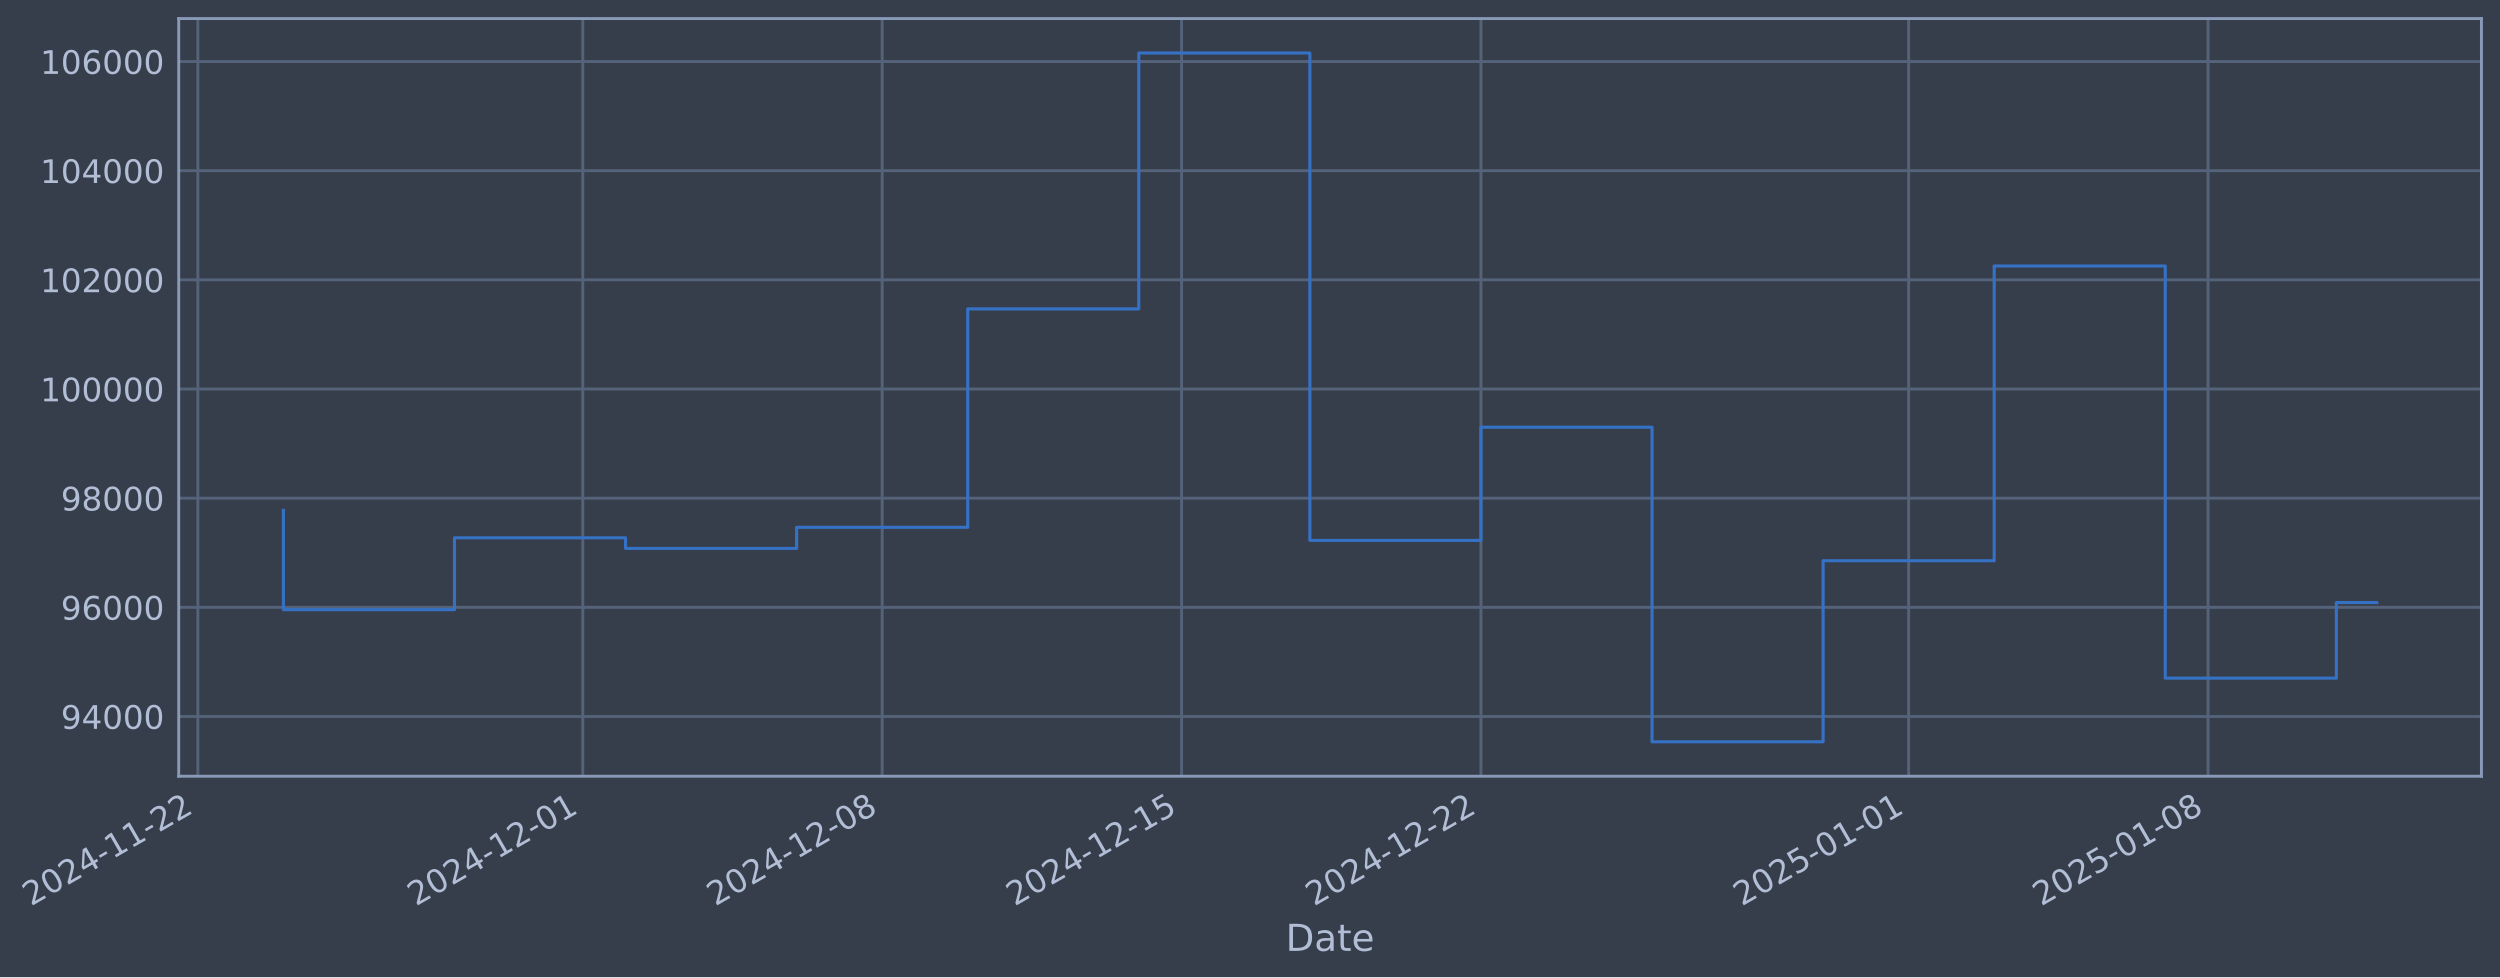
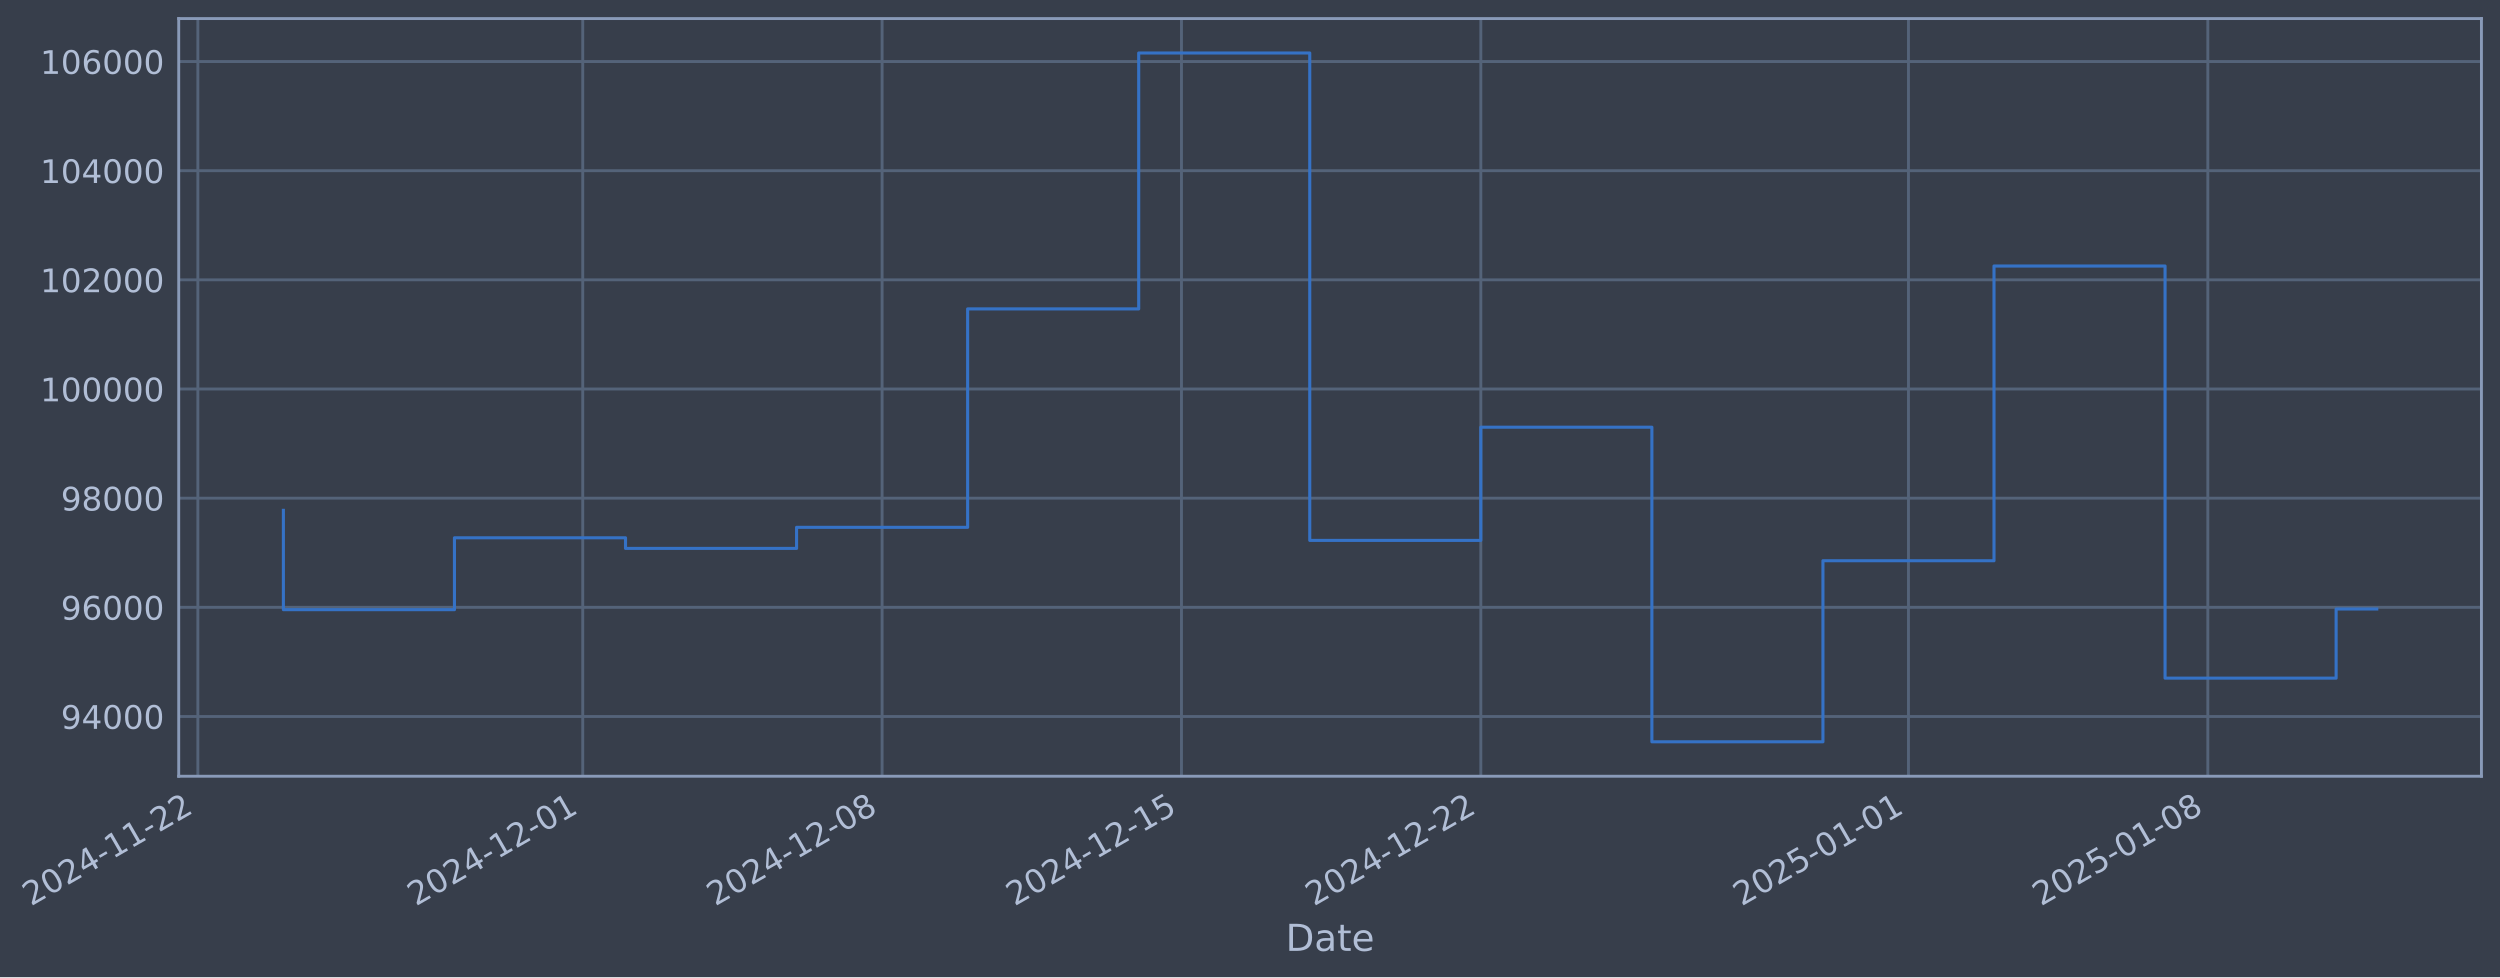
- <svg xmlns="http://www.w3.org/2000/svg" xmlns:xlink="http://www.w3.org/1999/xlink" width="969.296pt" height="378.87pt" viewBox="0 0 969.296 378.87" version="1.1">
+ <svg xmlns="http://www.w3.org/2000/svg" xmlns:xlink="http://www.w3.org/1999/xlink" width="969.292pt" height="378.87pt" viewBox="0 0 969.292 378.87" version="1.1">
  <defs>
    <style type="text/css">*{stroke-linejoin: round; stroke-linecap: butt}</style>
  </defs>
  <g id="figure_1">
    <g id="patch_1">
-       <path d="M 0 378.87  L 969.296 378.87  L 969.296 0  L 0 0  z " style="fill: #373e4b" />
+       <path d="M 0 378.87  L 969.292 378.87  L 969.292 0  L 0 0  z " style="fill: #373e4b" />
    </g>
    <g id="axes_1">
      <g id="patch_2">
-         <path d="M 69.296 300.96  L 962.096 300.96  L 962.096 7.2  L 69.296 7.2  z " style="fill: #373e4b" />
+         <path d="M 69.292 300.96  L 962.092 300.96  L 962.092 7.2  L 69.292 7.2  z " style="fill: #373e4b" />
      </g>
      <g id="matplotlib.axis_1">
        <g id="xtick_1">
          <g id="line2d_1">
-             <path d="M 76.713 300.96  L 76.713 7.2  " clip-path="url(#p10dec76ea5)" style="fill: none; stroke: #546379; stroke-width: 1.12; stroke-linecap: square" />
+             <path d="M 76.713 300.96  L 76.713 7.2  " clip-path="url(#p5a84a90ed9)" style="fill: none; stroke: #546379; stroke-width: 1.12; stroke-linecap: square" />
          </g>
          <g id="line2d_2" />
          <g id="text_1">
            <g style="fill: #b1bed6" transform="translate(11.98702 351.4642) rotate(-30) scale(0.126 -0.126)">
              <defs>
                <path id="DejaVuSans-32" d="M 1228 531  L 3431 531  L 3431 0  L 469 0  L 469 531  Q 828 903 1448 1529  Q 2069 2156 2228 2338  Q 2531 2678 2651 2914  Q 2772 3150 2772 3378  Q 2772 3750 2511 3984  Q 2250 4219 1831 4219  Q 1534 4219 1204 4116  Q 875 4013 500 3803  L 500 4441  Q 881 4594 1212 4672  Q 1544 4750 1819 4750  Q 2544 4750 2975 4387  Q 3406 4025 3406 3419  Q 3406 3131 3298 2873  Q 3191 2616 2906 2266  Q 2828 2175 2409 1742  Q 1991 1309 1228 531  z " transform="scale(0.015625)" />
                <path id="DejaVuSans-30" d="M 2034 4250  Q 1547 4250 1301 3770  Q 1056 3291 1056 2328  Q 1056 1369 1301 889  Q 1547 409 2034 409  Q 2525 409 2770 889  Q 3016 1369 3016 2328  Q 3016 3291 2770 3770  Q 2525 4250 2034 4250  z M 2034 4750  Q 2819 4750 3233 4129  Q 3647 3509 3647 2328  Q 3647 1150 3233 529  Q 2819 -91 2034 -91  Q 1250 -91 836 529  Q 422 1150 422 2328  Q 422 3509 836 4129  Q 1250 4750 2034 4750  z " transform="scale(0.015625)" />
                <path id="DejaVuSans-34" d="M 2419 4116  L 825 1625  L 2419 1625  L 2419 4116  z M 2253 4666  L 3047 4666  L 3047 1625  L 3713 1625  L 3713 1100  L 3047 1100  L 3047 0  L 2419 0  L 2419 1100  L 313 1100  L 313 1709  L 2253 4666  z " transform="scale(0.015625)" />
                <path id="DejaVuSans-2d" d="M 313 2009  L 1997 2009  L 1997 1497  L 313 1497  L 313 2009  z " transform="scale(0.015625)" />
                <path id="DejaVuSans-31" d="M 794 531  L 1825 531  L 1825 4091  L 703 3866  L 703 4441  L 1819 4666  L 2450 4666  L 2450 531  L 3481 531  L 3481 0  L 794 0  L 794 531  z " transform="scale(0.015625)" />
              </defs>
              <use xlink:href="#DejaVuSans-32" />
              <use xlink:href="#DejaVuSans-30" transform="translate(63.62305 0)" />
              <use xlink:href="#DejaVuSans-32" transform="translate(127.2461 0)" />
              <use xlink:href="#DejaVuSans-34" transform="translate(190.8691 0)" />
              <use xlink:href="#DejaVuSans-2d" transform="translate(254.4922 0)" />
              <use xlink:href="#DejaVuSans-31" transform="translate(290.5762 0)" />
              <use xlink:href="#DejaVuSans-31" transform="translate(354.1992 0)" />
              <use xlink:href="#DejaVuSans-2d" transform="translate(417.8223 0)" />
              <use xlink:href="#DejaVuSans-32" transform="translate(453.9062 0)" />
              <use xlink:href="#DejaVuSans-32" transform="translate(517.5293 0)" />
            </g>
          </g>
        </g>
        <g id="xtick_2">
          <g id="line2d_3">
-             <path d="M 225.957 300.96  L 225.957 7.2  " clip-path="url(#p10dec76ea5)" style="fill: none; stroke: #546379; stroke-width: 1.12; stroke-linecap: square" />
+             <path d="M 225.94 300.96  L 225.94 7.2  " clip-path="url(#p5a84a90ed9)" style="fill: none; stroke: #546379; stroke-width: 1.12; stroke-linecap: square" />
          </g>
          <g id="line2d_4" />
          <g id="text_2">
-             <g style="fill: #b1bed6" transform="translate(161.231 351.4642) rotate(-30) scale(0.126 -0.126)">
+             <g style="fill: #b1bed6" transform="translate(161.2145 351.4642) rotate(-30) scale(0.126 -0.126)">
              <use xlink:href="#DejaVuSans-32" />
              <use xlink:href="#DejaVuSans-30" transform="translate(63.62305 0)" />
              <use xlink:href="#DejaVuSans-32" transform="translate(127.2461 0)" />
              <use xlink:href="#DejaVuSans-34" transform="translate(190.8691 0)" />
              <use xlink:href="#DejaVuSans-2d" transform="translate(254.4922 0)" />
              <use xlink:href="#DejaVuSans-31" transform="translate(290.5762 0)" />
              <use xlink:href="#DejaVuSans-32" transform="translate(354.1992 0)" />
              <use xlink:href="#DejaVuSans-2d" transform="translate(417.8223 0)" />
              <use xlink:href="#DejaVuSans-30" transform="translate(453.9062 0)" />
              <use xlink:href="#DejaVuSans-31" transform="translate(517.5293 0)" />
            </g>
          </g>
        </g>
        <g id="xtick_3">
          <g id="line2d_5">
-             <path d="M 342.035 300.96  L 342.035 7.2  " clip-path="url(#p10dec76ea5)" style="fill: none; stroke: #546379; stroke-width: 1.12; stroke-linecap: square" />
+             <path d="M 342.006 300.96  L 342.006 7.2  " clip-path="url(#p5a84a90ed9)" style="fill: none; stroke: #546379; stroke-width: 1.12; stroke-linecap: square" />
          </g>
          <g id="line2d_6" />
          <g id="text_3">
-             <g style="fill: #b1bed6" transform="translate(277.3097 351.4642) rotate(-30) scale(0.126 -0.126)">
+             <g style="fill: #b1bed6" transform="translate(277.2804 351.4642) rotate(-30) scale(0.126 -0.126)">
              <defs>
                <path id="DejaVuSans-38" d="M 2034 2216  Q 1584 2216 1326 1975  Q 1069 1734 1069 1313  Q 1069 891 1326 650  Q 1584 409 2034 409  Q 2484 409 2743 651  Q 3003 894 3003 1313  Q 3003 1734 2745 1975  Q 2488 2216 2034 2216  z M 1403 2484  Q 997 2584 770 2862  Q 544 3141 544 3541  Q 544 4100 942 4425  Q 1341 4750 2034 4750  Q 2731 4750 3128 4425  Q 3525 4100 3525 3541  Q 3525 3141 3298 2862  Q 3072 2584 2669 2484  Q 3125 2378 3379 2068  Q 3634 1759 3634 1313  Q 3634 634 3220 271  Q 2806 -91 2034 -91  Q 1263 -91 848 271  Q 434 634 434 1313  Q 434 1759 690 2068  Q 947 2378 1403 2484  z M 1172 3481  Q 1172 3119 1398 2916  Q 1625 2713 2034 2713  Q 2441 2713 2670 2916  Q 2900 3119 2900 3481  Q 2900 3844 2670 4047  Q 2441 4250 2034 4250  Q 1625 4250 1398 4047  Q 1172 3844 1172 3481  z " transform="scale(0.015625)" />
              </defs>
              <use xlink:href="#DejaVuSans-32" />
              <use xlink:href="#DejaVuSans-30" transform="translate(63.62305 0)" />
              <use xlink:href="#DejaVuSans-32" transform="translate(127.2461 0)" />
              <use xlink:href="#DejaVuSans-34" transform="translate(190.8691 0)" />
              <use xlink:href="#DejaVuSans-2d" transform="translate(254.4922 0)" />
              <use xlink:href="#DejaVuSans-31" transform="translate(290.5762 0)" />
              <use xlink:href="#DejaVuSans-32" transform="translate(354.1992 0)" />
              <use xlink:href="#DejaVuSans-2d" transform="translate(417.8223 0)" />
              <use xlink:href="#DejaVuSans-30" transform="translate(453.9062 0)" />
              <use xlink:href="#DejaVuSans-38" transform="translate(517.5293 0)" />
            </g>
          </g>
        </g>
        <g id="xtick_4">
          <g id="line2d_7">
-             <path d="M 458.114 300.96  L 458.114 7.2  " clip-path="url(#p10dec76ea5)" style="fill: none; stroke: #546379; stroke-width: 1.12; stroke-linecap: square" />
+             <path d="M 458.072 300.96  L 458.072 7.2  " clip-path="url(#p5a84a90ed9)" style="fill: none; stroke: #546379; stroke-width: 1.12; stroke-linecap: square" />
          </g>
          <g id="line2d_8" />
          <g id="text_4">
-             <g style="fill: #b1bed6" transform="translate(393.3884 351.4642) rotate(-30) scale(0.126 -0.126)">
+             <g style="fill: #b1bed6" transform="translate(393.3463 351.4642) rotate(-30) scale(0.126 -0.126)">
              <defs>
                <path id="DejaVuSans-35" d="M 691 4666  L 3169 4666  L 3169 4134  L 1269 4134  L 1269 2991  Q 1406 3038 1543 3061  Q 1681 3084 1819 3084  Q 2600 3084 3056 2656  Q 3513 2228 3513 1497  Q 3513 744 3044 326  Q 2575 -91 1722 -91  Q 1428 -91 1123 -41  Q 819 9 494 109  L 494 744  Q 775 591 1075 516  Q 1375 441 1709 441  Q 2250 441 2565 725  Q 2881 1009 2881 1497  Q 2881 1984 2565 2268  Q 2250 2553 1709 2553  Q 1456 2553 1204 2497  Q 953 2441 691 2322  L 691 4666  z " transform="scale(0.015625)" />
              </defs>
              <use xlink:href="#DejaVuSans-32" />
              <use xlink:href="#DejaVuSans-30" transform="translate(63.62305 0)" />
              <use xlink:href="#DejaVuSans-32" transform="translate(127.2461 0)" />
              <use xlink:href="#DejaVuSans-34" transform="translate(190.8691 0)" />
              <use xlink:href="#DejaVuSans-2d" transform="translate(254.4922 0)" />
              <use xlink:href="#DejaVuSans-31" transform="translate(290.5762 0)" />
              <use xlink:href="#DejaVuSans-32" transform="translate(354.1992 0)" />
              <use xlink:href="#DejaVuSans-2d" transform="translate(417.8223 0)" />
              <use xlink:href="#DejaVuSans-31" transform="translate(453.9062 0)" />
              <use xlink:href="#DejaVuSans-35" transform="translate(517.5293 0)" />
            </g>
          </g>
        </g>
        <g id="xtick_5">
          <g id="line2d_9">
-             <path d="M 574.193 300.96  L 574.193 7.2  " clip-path="url(#p10dec76ea5)" style="fill: none; stroke: #546379; stroke-width: 1.12; stroke-linecap: square" />
+             <path d="M 574.138 300.96  L 574.138 7.2  " clip-path="url(#p5a84a90ed9)" style="fill: none; stroke: #546379; stroke-width: 1.12; stroke-linecap: square" />
          </g>
          <g id="line2d_10" />
          <g id="text_5">
-             <g style="fill: #b1bed6" transform="translate(509.467 351.4642) rotate(-30) scale(0.126 -0.126)">
+             <g style="fill: #b1bed6" transform="translate(509.4121 351.4642) rotate(-30) scale(0.126 -0.126)">
              <use xlink:href="#DejaVuSans-32" />
              <use xlink:href="#DejaVuSans-30" transform="translate(63.62305 0)" />
              <use xlink:href="#DejaVuSans-32" transform="translate(127.2461 0)" />
              <use xlink:href="#DejaVuSans-34" transform="translate(190.8691 0)" />
              <use xlink:href="#DejaVuSans-2d" transform="translate(254.4922 0)" />
              <use xlink:href="#DejaVuSans-31" transform="translate(290.5762 0)" />
              <use xlink:href="#DejaVuSans-32" transform="translate(354.1992 0)" />
              <use xlink:href="#DejaVuSans-2d" transform="translate(417.8223 0)" />
              <use xlink:href="#DejaVuSans-32" transform="translate(453.9062 0)" />
              <use xlink:href="#DejaVuSans-32" transform="translate(517.5293 0)" />
            </g>
          </g>
        </g>
        <g id="xtick_6">
          <g id="line2d_11">
-             <path d="M 740.019 300.96  L 740.019 7.2  " clip-path="url(#p10dec76ea5)" style="fill: none; stroke: #546379; stroke-width: 1.12; stroke-linecap: square" />
+             <path d="M 739.946 300.96  L 739.946 7.2  " clip-path="url(#p5a84a90ed9)" style="fill: none; stroke: #546379; stroke-width: 1.12; stroke-linecap: square" />
          </g>
          <g id="line2d_12" />
          <g id="text_6">
-             <g style="fill: #b1bed6" transform="translate(675.2937 351.4642) rotate(-30) scale(0.126 -0.126)">
+             <g style="fill: #b1bed6" transform="translate(675.2205 351.4642) rotate(-30) scale(0.126 -0.126)">
              <use xlink:href="#DejaVuSans-32" />
              <use xlink:href="#DejaVuSans-30" transform="translate(63.62305 0)" />
              <use xlink:href="#DejaVuSans-32" transform="translate(127.2461 0)" />
              <use xlink:href="#DejaVuSans-35" transform="translate(190.8691 0)" />
              <use xlink:href="#DejaVuSans-2d" transform="translate(254.4922 0)" />
              <use xlink:href="#DejaVuSans-30" transform="translate(290.5762 0)" />
              <use xlink:href="#DejaVuSans-31" transform="translate(354.1992 0)" />
              <use xlink:href="#DejaVuSans-2d" transform="translate(417.8223 0)" />
              <use xlink:href="#DejaVuSans-30" transform="translate(453.9062 0)" />
              <use xlink:href="#DejaVuSans-31" transform="translate(517.5293 0)" />
            </g>
          </g>
        </g>
        <g id="xtick_7">
          <g id="line2d_13">
-             <path d="M 856.098 300.96  L 856.098 7.2  " clip-path="url(#p10dec76ea5)" style="fill: none; stroke: #546379; stroke-width: 1.12; stroke-linecap: square" />
+             <path d="M 856.012 300.96  L 856.012 7.2  " clip-path="url(#p5a84a90ed9)" style="fill: none; stroke: #546379; stroke-width: 1.12; stroke-linecap: square" />
          </g>
          <g id="line2d_14" />
          <g id="text_7">
-             <g style="fill: #b1bed6" transform="translate(791.3724 351.4642) rotate(-30) scale(0.126 -0.126)">
+             <g style="fill: #b1bed6" transform="translate(791.2863 351.4642) rotate(-30) scale(0.126 -0.126)">
              <use xlink:href="#DejaVuSans-32" />
              <use xlink:href="#DejaVuSans-30" transform="translate(63.62305 0)" />
              <use xlink:href="#DejaVuSans-32" transform="translate(127.2461 0)" />
              <use xlink:href="#DejaVuSans-35" transform="translate(190.8691 0)" />
              <use xlink:href="#DejaVuSans-2d" transform="translate(254.4922 0)" />
              <use xlink:href="#DejaVuSans-30" transform="translate(290.5762 0)" />
              <use xlink:href="#DejaVuSans-31" transform="translate(354.1992 0)" />
              <use xlink:href="#DejaVuSans-2d" transform="translate(417.8223 0)" />
              <use xlink:href="#DejaVuSans-30" transform="translate(453.9062 0)" />
              <use xlink:href="#DejaVuSans-38" transform="translate(517.5293 0)" />
            </g>
          </g>
        </g>
        <g id="text_8">
-           <g style="fill: #b1bed6" transform="translate(498.4869 368.6753) scale(0.144 -0.144)">
+           <g style="fill: #b1bed6" transform="translate(498.4833 368.6753) scale(0.144 -0.144)">
            <defs>
              <path id="DejaVuSans-44" d="M 1259 4147  L 1259 519  L 2022 519  Q 2988 519 3436 956  Q 3884 1394 3884 2338  Q 3884 3275 3436 3711  Q 2988 4147 2022 4147  L 1259 4147  z M 628 4666  L 1925 4666  Q 3281 4666 3915 4102  Q 4550 3538 4550 2338  Q 4550 1131 3912 565  Q 3275 0 1925 0  L 628 0  L 628 4666  z " transform="scale(0.015625)" />
              <path id="DejaVuSans-61" d="M 2194 1759  Q 1497 1759 1228 1600  Q 959 1441 959 1056  Q 959 750 1161 570  Q 1363 391 1709 391  Q 2188 391 2477 730  Q 2766 1069 2766 1631  L 2766 1759  L 2194 1759  z M 3341 1997  L 3341 0  L 2766 0  L 2766 531  Q 2569 213 2275 61  Q 1981 -91 1556 -91  Q 1019 -91 701 211  Q 384 513 384 1019  Q 384 1609 779 1909  Q 1175 2209 1959 2209  L 2766 2209  L 2766 2266  Q 2766 2663 2505 2880  Q 2244 3097 1772 3097  Q 1472 3097 1187 3025  Q 903 2953 641 2809  L 641 3341  Q 956 3463 1253 3523  Q 1550 3584 1831 3584  Q 2591 3584 2966 3190  Q 3341 2797 3341 1997  z " transform="scale(0.015625)" />
              <path id="DejaVuSans-74" d="M 1172 4494  L 1172 3500  L 2356 3500  L 2356 3053  L 1172 3053  L 1172 1153  Q 1172 725 1289 603  Q 1406 481 1766 481  L 2356 481  L 2356 0  L 1766 0  Q 1100 0 847 248  Q 594 497 594 1153  L 594 3053  L 172 3053  L 172 3500  L 594 3500  L 594 4494  L 1172 4494  z " transform="scale(0.015625)" />
              <path id="DejaVuSans-65" d="M 3597 1894  L 3597 1613  L 953 1613  Q 991 1019 1311 708  Q 1631 397 2203 397  Q 2534 397 2845 478  Q 3156 559 3463 722  L 3463 178  Q 3153 47 2828 -22  Q 2503 -91 2169 -91  Q 1331 -91 842 396  Q 353 884 353 1716  Q 353 2575 817 3079  Q 1281 3584 2069 3584  Q 2775 3584 3186 3129  Q 3597 2675 3597 1894  z M 3022 2063  Q 3016 2534 2758 2815  Q 2500 3097 2075 3097  Q 1594 3097 1305 2825  Q 1016 2553 972 2059  L 3022 2063  z " transform="scale(0.015625)" />
            </defs>
            <use xlink:href="#DejaVuSans-44" />
            <use xlink:href="#DejaVuSans-61" transform="translate(77.00195 0)" />
            <use xlink:href="#DejaVuSans-74" transform="translate(138.2812 0)" />
            <use xlink:href="#DejaVuSans-65" transform="translate(177.4902 0)" />
          </g>
        </g>
      </g>
      <g id="matplotlib.axis_2">
        <g id="ytick_1">
          <g id="line2d_15">
-             <path d="M 69.296 277.797  L 962.096 277.797  " clip-path="url(#p10dec76ea5)" style="fill: none; stroke: #546379; stroke-width: 1.12; stroke-linecap: square" />
+             <path d="M 69.292 277.797  L 962.092 277.797  " clip-path="url(#p5a84a90ed9)" style="fill: none; stroke: #546379; stroke-width: 1.12; stroke-linecap: square" />
          </g>
          <g id="line2d_16" />
          <g id="text_9">
-             <g style="fill: #b1bed6" transform="translate(23.61229 282.5841) scale(0.126 -0.126)">
+             <g style="fill: #b1bed6" transform="translate(23.60863 282.5841) scale(0.126 -0.126)">
              <defs>
                <path id="DejaVuSans-39" d="M 703 97  L 703 672  Q 941 559 1184 500  Q 1428 441 1663 441  Q 2288 441 2617 861  Q 2947 1281 2994 2138  Q 2813 1869 2534 1725  Q 2256 1581 1919 1581  Q 1219 1581 811 2004  Q 403 2428 403 3163  Q 403 3881 828 4315  Q 1253 4750 1959 4750  Q 2769 4750 3195 4129  Q 3622 3509 3622 2328  Q 3622 1225 3098 567  Q 2575 -91 1691 -91  Q 1453 -91 1209 -44  Q 966 3 703 97  z M 1959 2075  Q 2384 2075 2632 2365  Q 2881 2656 2881 3163  Q 2881 3666 2632 3958  Q 2384 4250 1959 4250  Q 1534 4250 1286 3958  Q 1038 3666 1038 3163  Q 1038 2656 1286 2365  Q 1534 2075 1959 2075  z " transform="scale(0.015625)" />
              </defs>
              <use xlink:href="#DejaVuSans-39" />
              <use xlink:href="#DejaVuSans-34" transform="translate(63.62305 0)" />
              <use xlink:href="#DejaVuSans-30" transform="translate(127.2461 0)" />
              <use xlink:href="#DejaVuSans-30" transform="translate(190.8691 0)" />
              <use xlink:href="#DejaVuSans-30" transform="translate(254.4922 0)" />
            </g>
          </g>
        </g>
        <g id="ytick_2">
          <g id="line2d_17">
-             <path d="M 69.296 235.473  L 962.096 235.473  " clip-path="url(#p10dec76ea5)" style="fill: none; stroke: #546379; stroke-width: 1.12; stroke-linecap: square" />
+             <path d="M 69.292 235.473  L 962.092 235.473  " clip-path="url(#p5a84a90ed9)" style="fill: none; stroke: #546379; stroke-width: 1.12; stroke-linecap: square" />
          </g>
          <g id="line2d_18" />
          <g id="text_10">
-             <g style="fill: #b1bed6" transform="translate(23.61229 240.2602) scale(0.126 -0.126)">
+             <g style="fill: #b1bed6" transform="translate(23.60863 240.2602) scale(0.126 -0.126)">
              <defs>
                <path id="DejaVuSans-36" d="M 2113 2584  Q 1688 2584 1439 2293  Q 1191 2003 1191 1497  Q 1191 994 1439 701  Q 1688 409 2113 409  Q 2538 409 2786 701  Q 3034 994 3034 1497  Q 3034 2003 2786 2293  Q 2538 2584 2113 2584  z M 3366 4563  L 3366 3988  Q 3128 4100 2886 4159  Q 2644 4219 2406 4219  Q 1781 4219 1451 3797  Q 1122 3375 1075 2522  Q 1259 2794 1537 2939  Q 1816 3084 2150 3084  Q 2853 3084 3261 2657  Q 3669 2231 3669 1497  Q 3669 778 3244 343  Q 2819 -91 2113 -91  Q 1303 -91 875 529  Q 447 1150 447 2328  Q 447 3434 972 4092  Q 1497 4750 2381 4750  Q 2619 4750 2861 4703  Q 3103 4656 3366 4563  z " transform="scale(0.015625)" />
              </defs>
              <use xlink:href="#DejaVuSans-39" />
              <use xlink:href="#DejaVuSans-36" transform="translate(63.62305 0)" />
              <use xlink:href="#DejaVuSans-30" transform="translate(127.2461 0)" />
              <use xlink:href="#DejaVuSans-30" transform="translate(190.8691 0)" />
              <use xlink:href="#DejaVuSans-30" transform="translate(254.4922 0)" />
            </g>
          </g>
        </g>
        <g id="ytick_3">
          <g id="line2d_19">
-             <path d="M 69.296 193.149  L 962.096 193.149  " clip-path="url(#p10dec76ea5)" style="fill: none; stroke: #546379; stroke-width: 1.12; stroke-linecap: square" />
+             <path d="M 69.292 193.149  L 962.092 193.149  " clip-path="url(#p5a84a90ed9)" style="fill: none; stroke: #546379; stroke-width: 1.12; stroke-linecap: square" />
          </g>
          <g id="line2d_20" />
          <g id="text_11">
-             <g style="fill: #b1bed6" transform="translate(23.61229 197.9364) scale(0.126 -0.126)">
+             <g style="fill: #b1bed6" transform="translate(23.60863 197.9364) scale(0.126 -0.126)">
              <use xlink:href="#DejaVuSans-39" />
              <use xlink:href="#DejaVuSans-38" transform="translate(63.62305 0)" />
              <use xlink:href="#DejaVuSans-30" transform="translate(127.2461 0)" />
              <use xlink:href="#DejaVuSans-30" transform="translate(190.8691 0)" />
              <use xlink:href="#DejaVuSans-30" transform="translate(254.4922 0)" />
            </g>
          </g>
        </g>
        <g id="ytick_4">
          <g id="line2d_21">
-             <path d="M 69.296 150.826  L 962.096 150.826  " clip-path="url(#p10dec76ea5)" style="fill: none; stroke: #546379; stroke-width: 1.12; stroke-linecap: square" />
+             <path d="M 69.292 150.826  L 962.092 150.826  " clip-path="url(#p5a84a90ed9)" style="fill: none; stroke: #546379; stroke-width: 1.12; stroke-linecap: square" />
          </g>
          <g id="line2d_22" />
          <g id="text_12">
-             <g style="fill: #b1bed6" transform="translate(15.59554 155.6126) scale(0.126 -0.126)">
+             <g style="fill: #b1bed6" transform="translate(15.59188 155.6126) scale(0.126 -0.126)">
              <use xlink:href="#DejaVuSans-31" />
              <use xlink:href="#DejaVuSans-30" transform="translate(63.62305 0)" />
              <use xlink:href="#DejaVuSans-30" transform="translate(127.2461 0)" />
              <use xlink:href="#DejaVuSans-30" transform="translate(190.8691 0)" />
              <use xlink:href="#DejaVuSans-30" transform="translate(254.4922 0)" />
              <use xlink:href="#DejaVuSans-30" transform="translate(318.1152 0)" />
            </g>
          </g>
        </g>
        <g id="ytick_5">
          <g id="line2d_23">
-             <path d="M 69.296 108.502  L 962.096 108.502  " clip-path="url(#p10dec76ea5)" style="fill: none; stroke: #546379; stroke-width: 1.12; stroke-linecap: square" />
+             <path d="M 69.292 108.502  L 962.092 108.502  " clip-path="url(#p5a84a90ed9)" style="fill: none; stroke: #546379; stroke-width: 1.12; stroke-linecap: square" />
          </g>
          <g id="line2d_24" />
          <g id="text_13">
-             <g style="fill: #b1bed6" transform="translate(15.59554 113.2888) scale(0.126 -0.126)">
+             <g style="fill: #b1bed6" transform="translate(15.59188 113.2888) scale(0.126 -0.126)">
              <use xlink:href="#DejaVuSans-31" />
              <use xlink:href="#DejaVuSans-30" transform="translate(63.62305 0)" />
              <use xlink:href="#DejaVuSans-32" transform="translate(127.2461 0)" />
              <use xlink:href="#DejaVuSans-30" transform="translate(190.8691 0)" />
              <use xlink:href="#DejaVuSans-30" transform="translate(254.4922 0)" />
              <use xlink:href="#DejaVuSans-30" transform="translate(318.1152 0)" />
            </g>
          </g>
        </g>
        <g id="ytick_6">
          <g id="line2d_25">
-             <path d="M 69.296 66.178  L 962.096 66.178  " clip-path="url(#p10dec76ea5)" style="fill: none; stroke: #546379; stroke-width: 1.12; stroke-linecap: square" />
+             <path d="M 69.292 66.178  L 962.092 66.178  " clip-path="url(#p5a84a90ed9)" style="fill: none; stroke: #546379; stroke-width: 1.12; stroke-linecap: square" />
          </g>
          <g id="line2d_26" />
          <g id="text_14">
-             <g style="fill: #b1bed6" transform="translate(15.59554 70.96502) scale(0.126 -0.126)">
+             <g style="fill: #b1bed6" transform="translate(15.59188 70.96502) scale(0.126 -0.126)">
              <use xlink:href="#DejaVuSans-31" />
              <use xlink:href="#DejaVuSans-30" transform="translate(63.62305 0)" />
              <use xlink:href="#DejaVuSans-34" transform="translate(127.2461 0)" />
              <use xlink:href="#DejaVuSans-30" transform="translate(190.8691 0)" />
              <use xlink:href="#DejaVuSans-30" transform="translate(254.4922 0)" />
              <use xlink:href="#DejaVuSans-30" transform="translate(318.1152 0)" />
            </g>
          </g>
        </g>
        <g id="ytick_7">
          <g id="line2d_27">
-             <path d="M 69.296 23.854  L 962.096 23.854  " clip-path="url(#p10dec76ea5)" style="fill: none; stroke: #546379; stroke-width: 1.12; stroke-linecap: square" />
+             <path d="M 69.292 23.854  L 962.092 23.854  " clip-path="url(#p5a84a90ed9)" style="fill: none; stroke: #546379; stroke-width: 1.12; stroke-linecap: square" />
          </g>
          <g id="line2d_28" />
          <g id="text_15">
-             <g style="fill: #b1bed6" transform="translate(15.59554 28.64121) scale(0.126 -0.126)">
+             <g style="fill: #b1bed6" transform="translate(15.59188 28.64121) scale(0.126 -0.126)">
              <use xlink:href="#DejaVuSans-31" />
              <use xlink:href="#DejaVuSans-30" transform="translate(63.62305 0)" />
              <use xlink:href="#DejaVuSans-36" transform="translate(127.2461 0)" />
              <use xlink:href="#DejaVuSans-30" transform="translate(190.8691 0)" />
              <use xlink:href="#DejaVuSans-30" transform="translate(254.4922 0)" />
              <use xlink:href="#DejaVuSans-30" transform="translate(318.1152 0)" />
            </g>
          </g>
        </g>
      </g>
      <g id="line2d_29">
-         <path d="M 109.878 197.87  L 109.878 236.383  L 176.209 236.383  L 176.209 208.521  L 242.539 208.521  L 242.539 212.628  L 308.87 212.628  L 308.87 204.459  L 375.201 204.459  L 375.201 119.77  L 441.531 119.77  L 441.531 20.553  L 507.862 20.553  L 507.862 209.517  L 574.193 209.517  L 574.193 165.636  L 640.523 165.636  L 640.523 287.607  L 706.854 287.607  L 706.854 217.409  L 773.185 217.409  L 773.185 103.141  L 839.515 103.141  L 839.515 262.927  L 905.846 262.927  L 905.846 233.631  L 921.514 233.631  " clip-path="url(#p10dec76ea5)" style="fill: none; stroke: #3572c6; stroke-width: 1.2; stroke-linecap: square" />
+         <path d="M 109.874 197.87  L 109.874 236.383  L 176.198 236.383  L 176.198 208.521  L 242.521 208.521  L 242.521 212.628  L 308.844 212.628  L 308.844 204.459  L 375.168 204.459  L 375.168 119.77  L 441.491 119.77  L 441.491 20.553  L 507.814 20.553  L 507.814 209.517  L 574.138 209.517  L 574.138 165.636  L 640.461 165.636  L 640.461 287.607  L 706.784 287.607  L 706.784 217.409  L 773.108 217.409  L 773.108 103.141  L 839.431 103.141  L 839.431 262.927  L 905.754 262.927  L 905.754 236.119  L 921.511 236.119  " clip-path="url(#p5a84a90ed9)" style="fill: none; stroke: #3572c6; stroke-width: 1.2; stroke-linecap: square" />
      </g>
      <g id="patch_3">
-         <path d="M 69.296 300.96  L 69.296 7.2  " style="fill: none; stroke: #899ab8; stroke-width: 1.12; stroke-linejoin: miter; stroke-linecap: square" />
+         <path d="M 69.292 300.96  L 69.292 7.2  " style="fill: none; stroke: #899ab8; stroke-width: 1.12; stroke-linejoin: miter; stroke-linecap: square" />
      </g>
      <g id="patch_4">
-         <path d="M 962.096 300.96  L 962.096 7.2  " style="fill: none; stroke: #899ab8; stroke-width: 1.12; stroke-linejoin: miter; stroke-linecap: square" />
+         <path d="M 962.092 300.96  L 962.092 7.2  " style="fill: none; stroke: #899ab8; stroke-width: 1.12; stroke-linejoin: miter; stroke-linecap: square" />
      </g>
      <g id="patch_5">
-         <path d="M 69.296 300.96  L 962.096 300.96  " style="fill: none; stroke: #899ab8; stroke-width: 1.12; stroke-linejoin: miter; stroke-linecap: square" />
+         <path d="M 69.292 300.96  L 962.092 300.96  " style="fill: none; stroke: #899ab8; stroke-width: 1.12; stroke-linejoin: miter; stroke-linecap: square" />
      </g>
      <g id="patch_6">
-         <path d="M 69.296 7.2  L 962.096 7.2  " style="fill: none; stroke: #899ab8; stroke-width: 1.12; stroke-linejoin: miter; stroke-linecap: square" />
+         <path d="M 69.292 7.2  L 962.092 7.2  " style="fill: none; stroke: #899ab8; stroke-width: 1.12; stroke-linejoin: miter; stroke-linecap: square" />
      </g>
    </g>
  </g>
  <defs>
-     <clipPath id="p10dec76ea5">
-       <rect x="69.296" y="7.2" width="892.8" height="293.76" />
+     <clipPath id="p5a84a90ed9">
+       <rect x="69.292" y="7.2" width="892.8" height="293.76" />
    </clipPath>
  </defs>
</svg>
